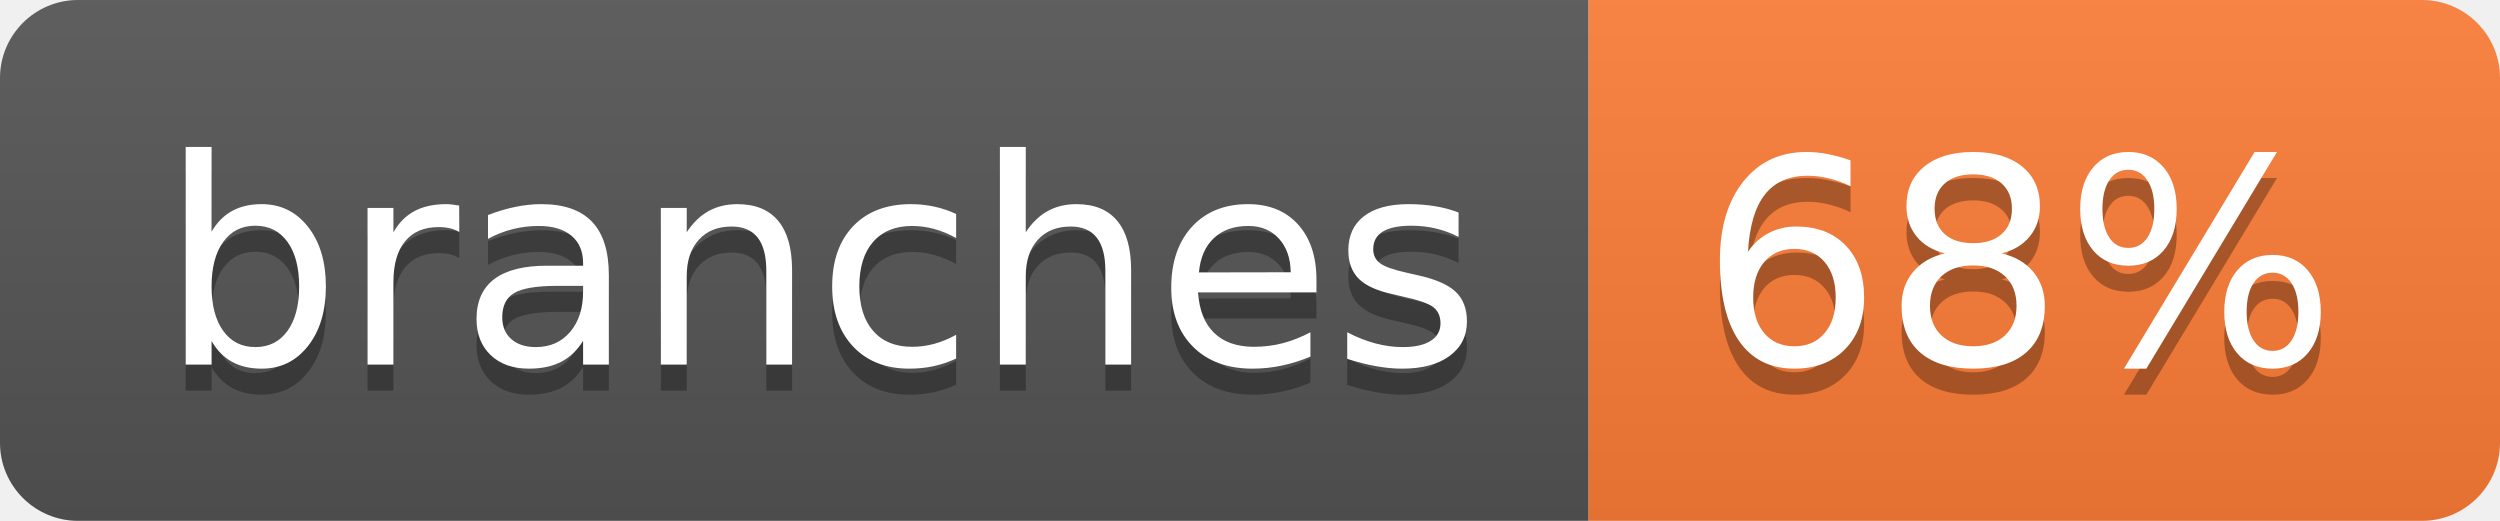
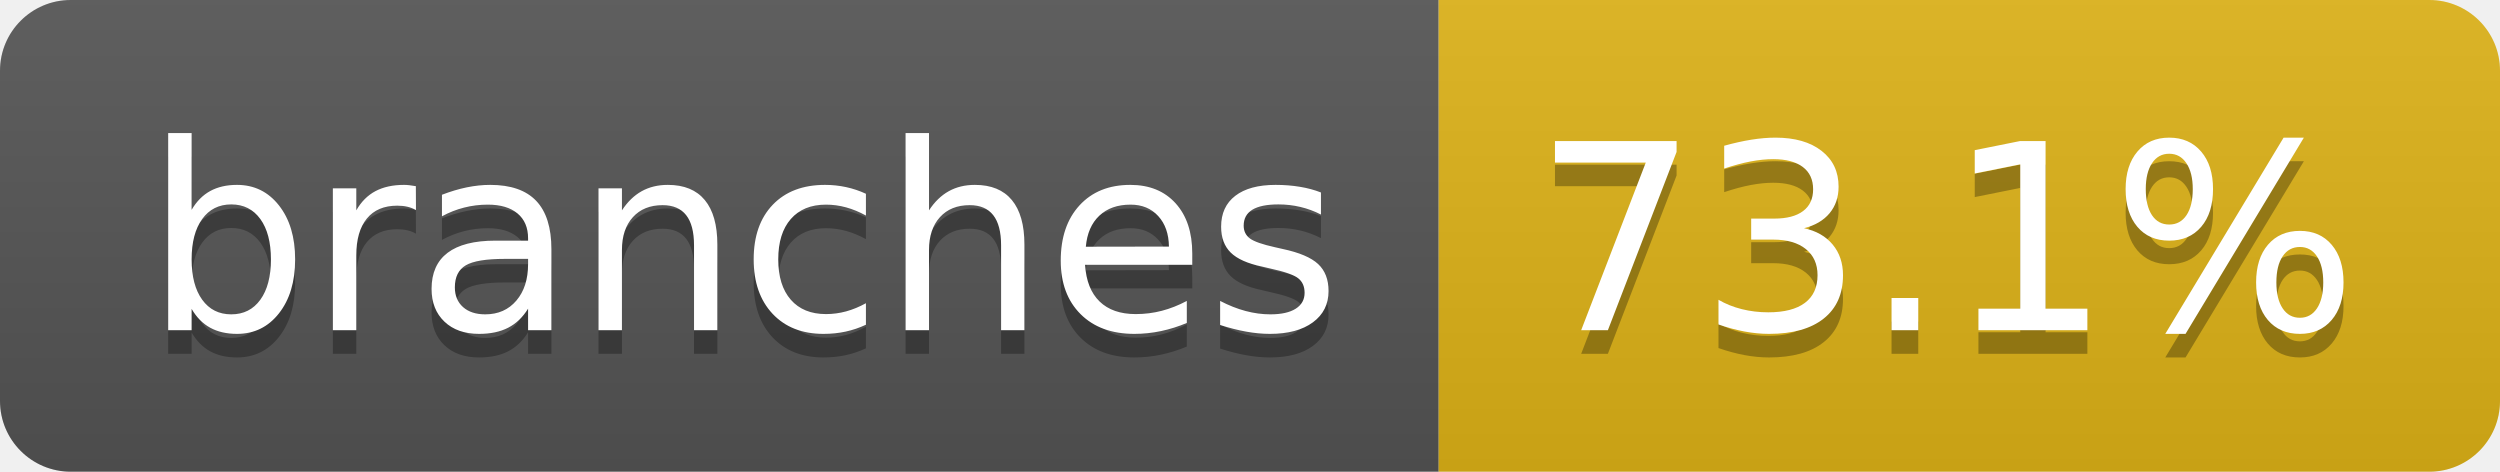
- <svg xmlns="http://www.w3.org/2000/svg" width="96" height="20" role="img" aria-label="branches: 68%">
+ <svg xmlns="http://www.w3.org/2000/svg" width="106" height="20" role="img" aria-label="branches: 73.1%">
  <linearGradient id="s" x2="0" y2="100%">
    <stop offset="0" stop-color="#bbb" stop-opacity=".1" />
    <stop offset="1" stop-opacity=".1" />
  </linearGradient>
  <clipPath id="r">
-     <rect width="96" height="20" rx="3" fill="#fff" />
+     <rect width="106" height="20" rx="3" fill="#fff" />
  </clipPath>
  <g clip-path="url(#r)">
    <rect width="61" height="20" fill="#555" />
-     <rect x="61" width="35" height="20" fill="#fe7d37" />
-     <rect width="96" height="20" fill="url(#s)" />
+     <rect x="61" width="45" height="20" fill="#dfb317" />
+     <rect width="106" height="20" fill="url(#s)" />
  </g>
  <g fill="#fff" text-anchor="middle" font-family="Verdana,Geneva,DejaVu Sans,sans-serif" text-rendering="geometricPrecision" font-size="110">
    <text aria-hidden="true" x="315" y="150" fill="#010101" fill-opacity=".3" transform="scale(.1)" textLength="507">branches</text>
    <text x="315" y="140" transform="scale(.1)" fill="#fff" textLength="507">branches</text>
-     <text aria-hidden="true" x="775" y="150" fill="#010101" fill-opacity=".3" transform="scale(.1)" textLength="245">68%</text>
-     <text x="775" y="140" transform="scale(.1)" fill="#fff" textLength="245">68%</text>
+     <text aria-hidden="true" x="825" y="150" fill="#010101" fill-opacity=".3" transform="scale(.1)" textLength="350">73.1%</text>
+     <text x="825" y="140" transform="scale(.1)" fill="#fff" textLength="350">73.1%</text>
  </g>
</svg>
